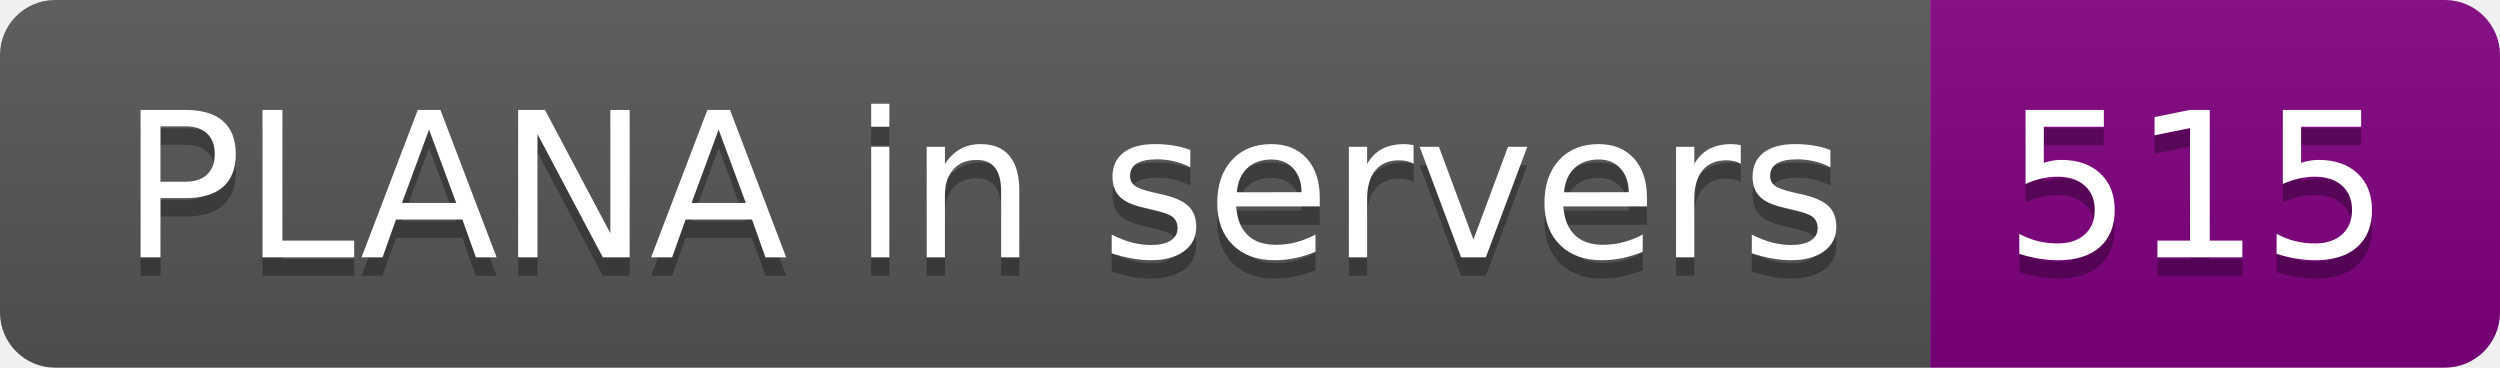
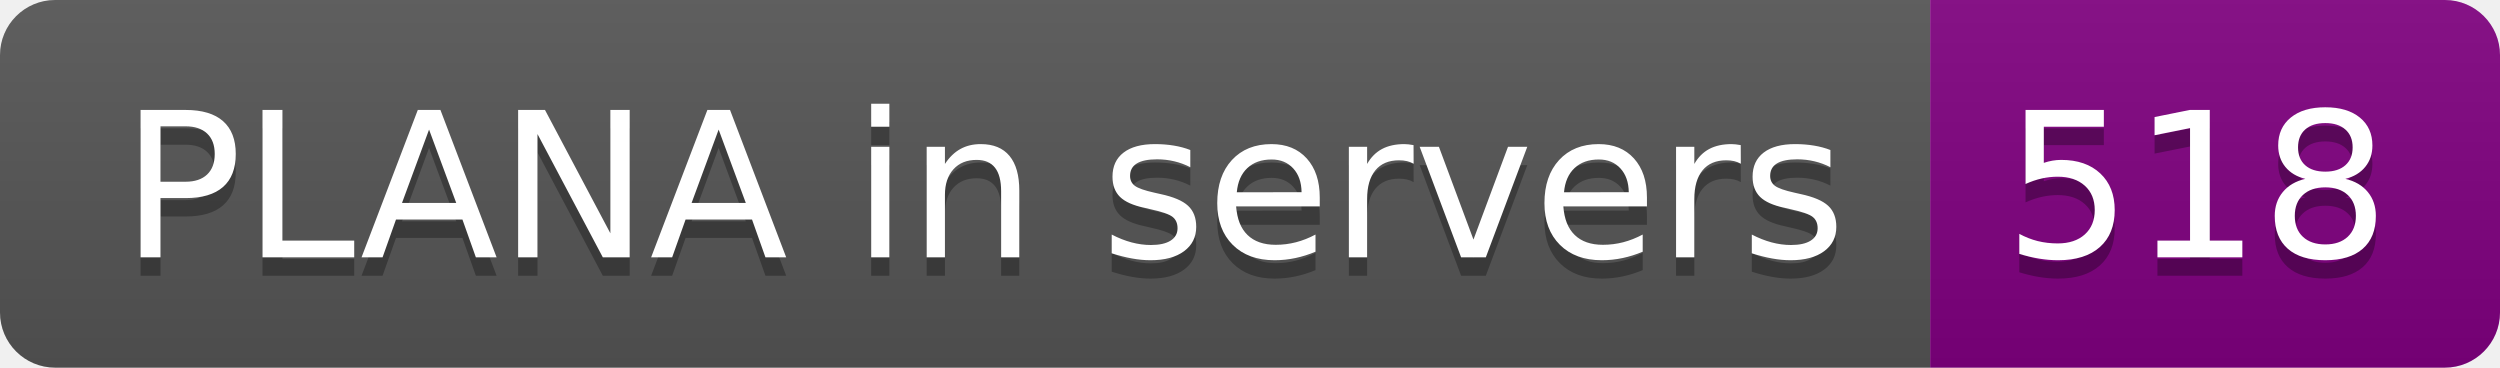
- <svg xmlns="http://www.w3.org/2000/svg" width="136" height="20" role="img" aria-label="PLANA in servers: 515">
+ <svg xmlns="http://www.w3.org/2000/svg" width="136" height="20" role="img" aria-label="PLANA in servers: 518">
  <linearGradient id="s" x2="0" y2="100%">
    <stop offset="0" stop-color="#bbb" stop-opacity=".1" />
    <stop offset="1" stop-opacity=".1" />
  </linearGradient>
  <clipPath id="r">
    <rect width="136" height="20" rx="3" fill="#fff" />
  </clipPath>
  <g clip-path="url(#r)">
    <rect width="105" height="20" fill="#555" />
    <rect x="105" width="31" height="20" fill="purple" />
    <rect width="136" height="20" fill="url(#s)" />
  </g>
  <g fill="#fff" text-anchor="middle" font-family="Verdana,Geneva,DejaVu Sans,sans-serif" text-rendering="geometricPrecision" font-size="110">
    <text aria-hidden="true" x="535" y="150" fill="#010101" fill-opacity=".3" transform="scale(.1)" textLength="950">PLANA in servers</text>
    <text x="535" y="140" transform="scale(.1)" fill="#fff" textLength="950">PLANA in servers</text>
-     <text aria-hidden="true" x="1195" y="150" fill="#010101" fill-opacity=".3" transform="scale(.1)" textLength="210">515</text>
-     <text x="1195" y="140" transform="scale(.1)" fill="#fff" textLength="210">515</text>
+     <text aria-hidden="true" x="1195" y="150" fill="#010101" fill-opacity=".3" transform="scale(.1)" textLength="210">518</text>
+     <text x="1195" y="140" transform="scale(.1)" fill="#fff" textLength="210">518</text>
  </g>
</svg>
